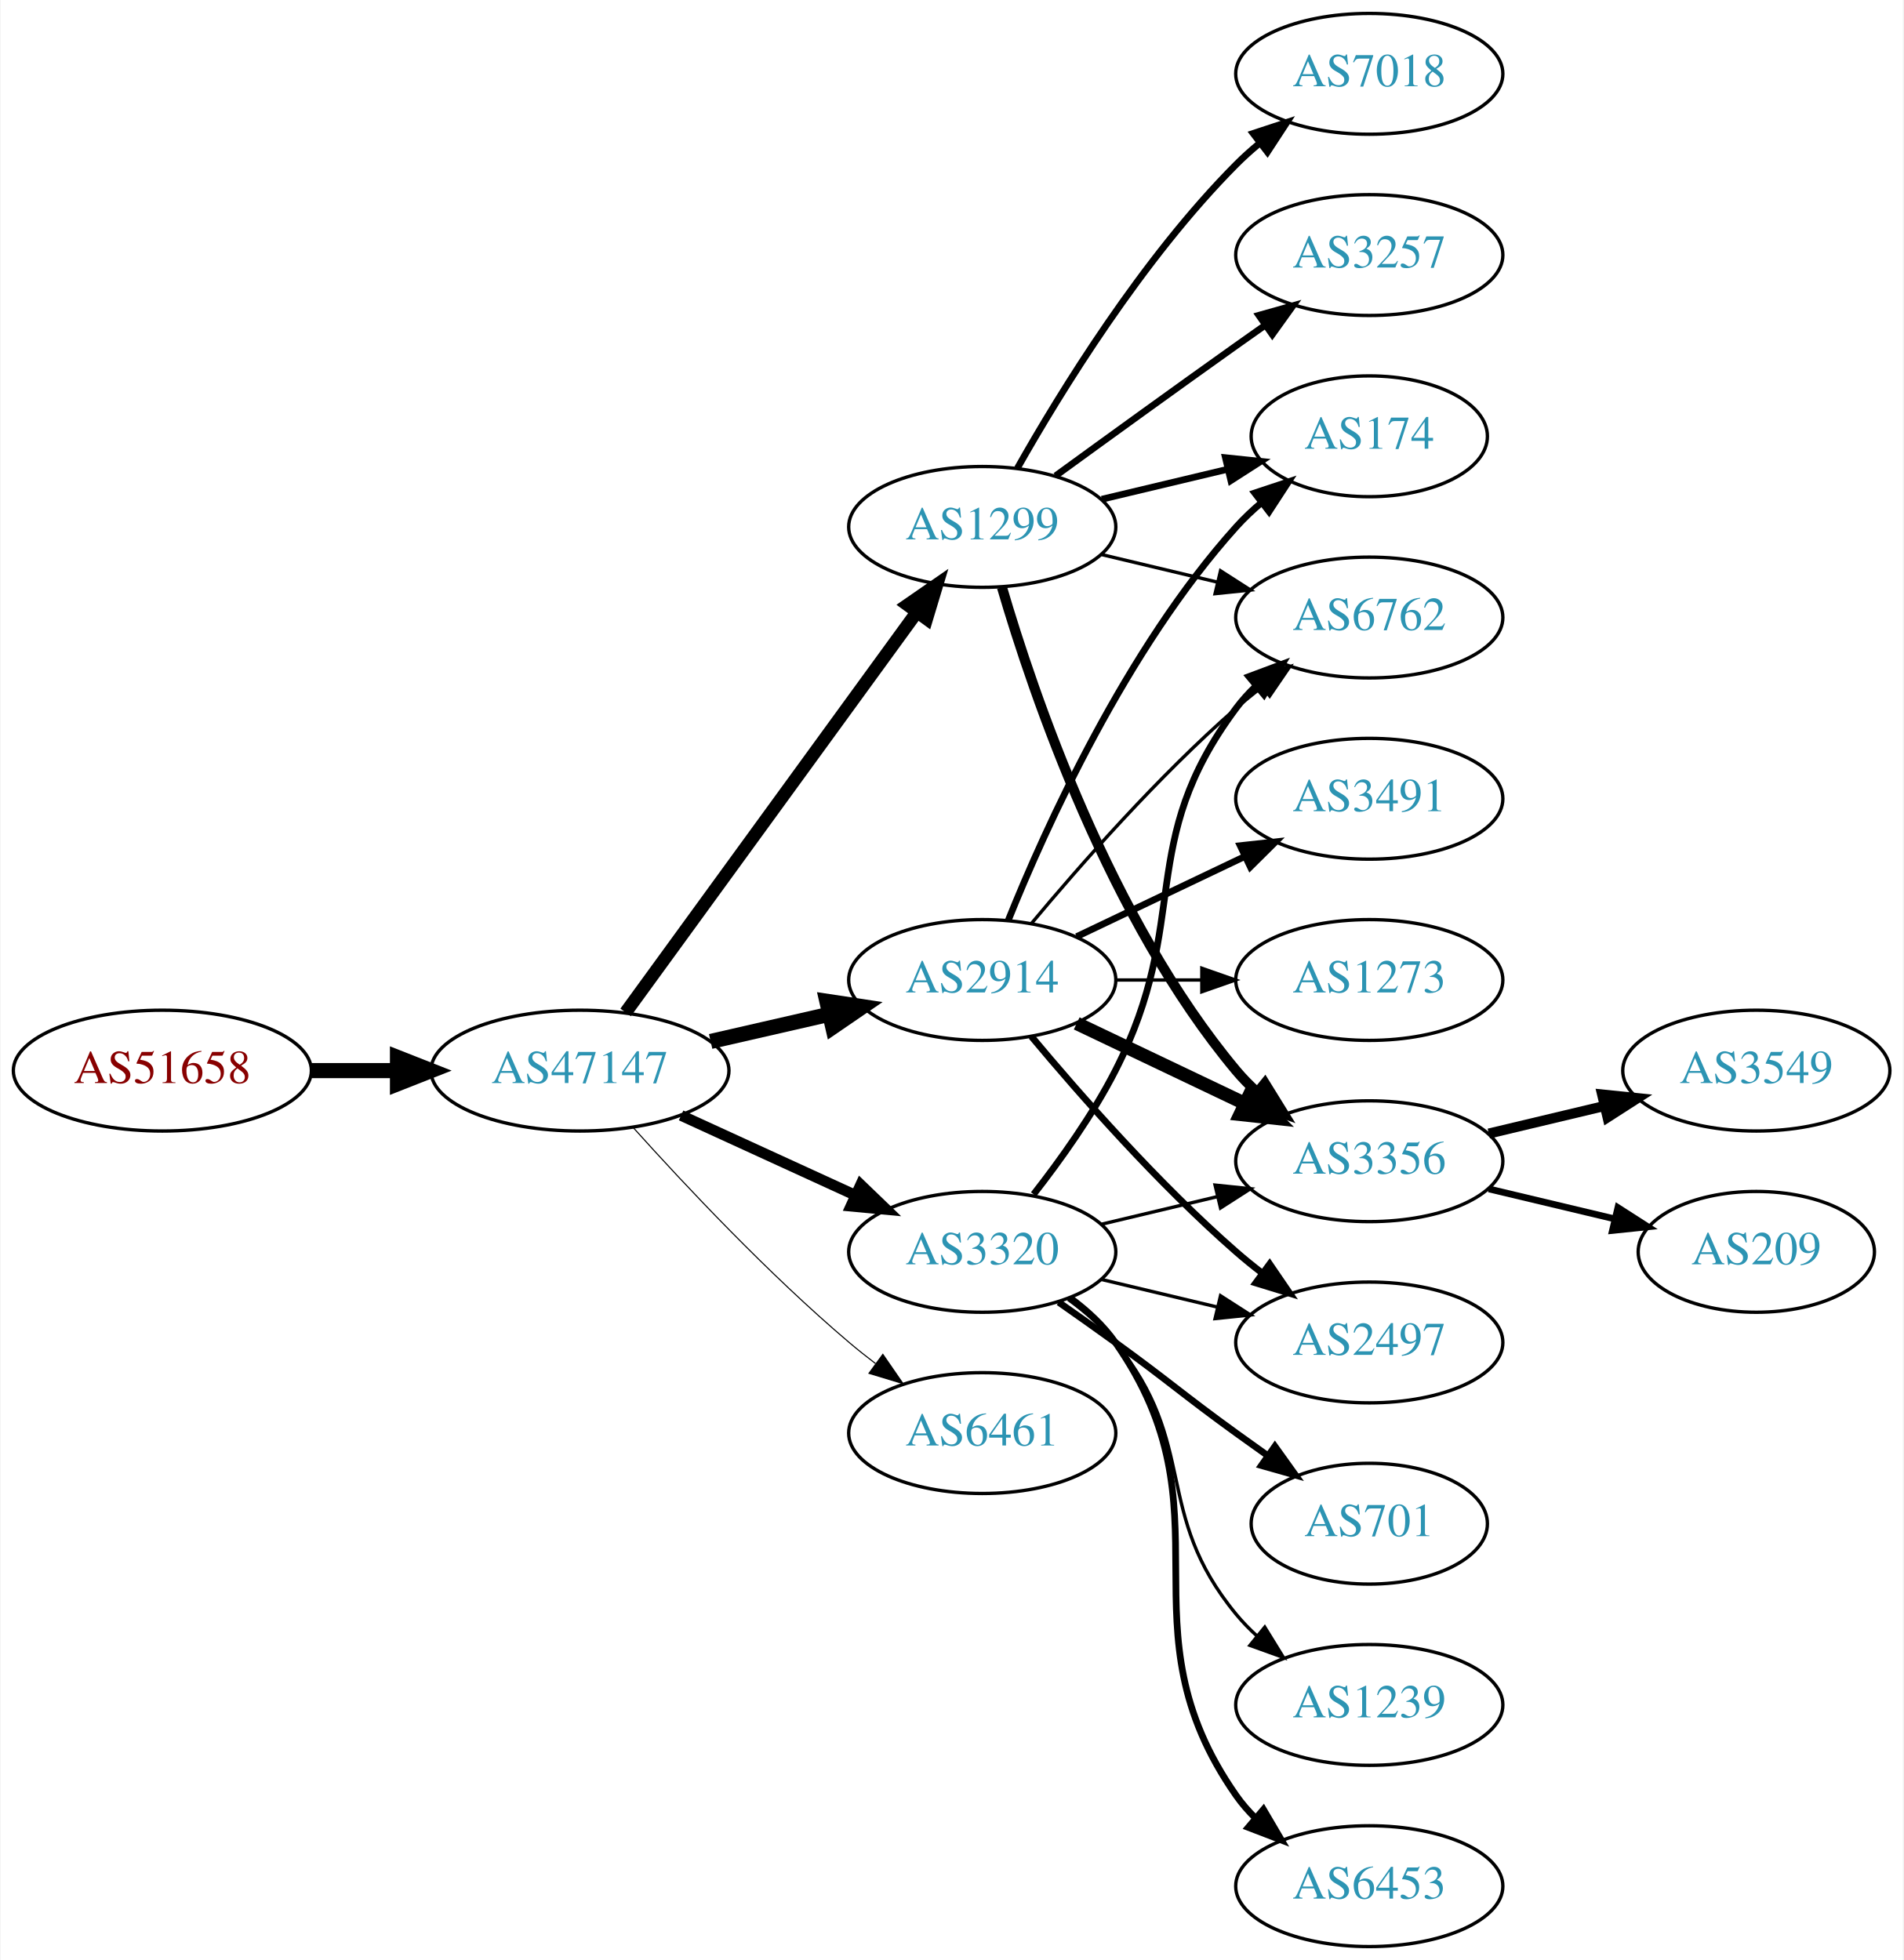
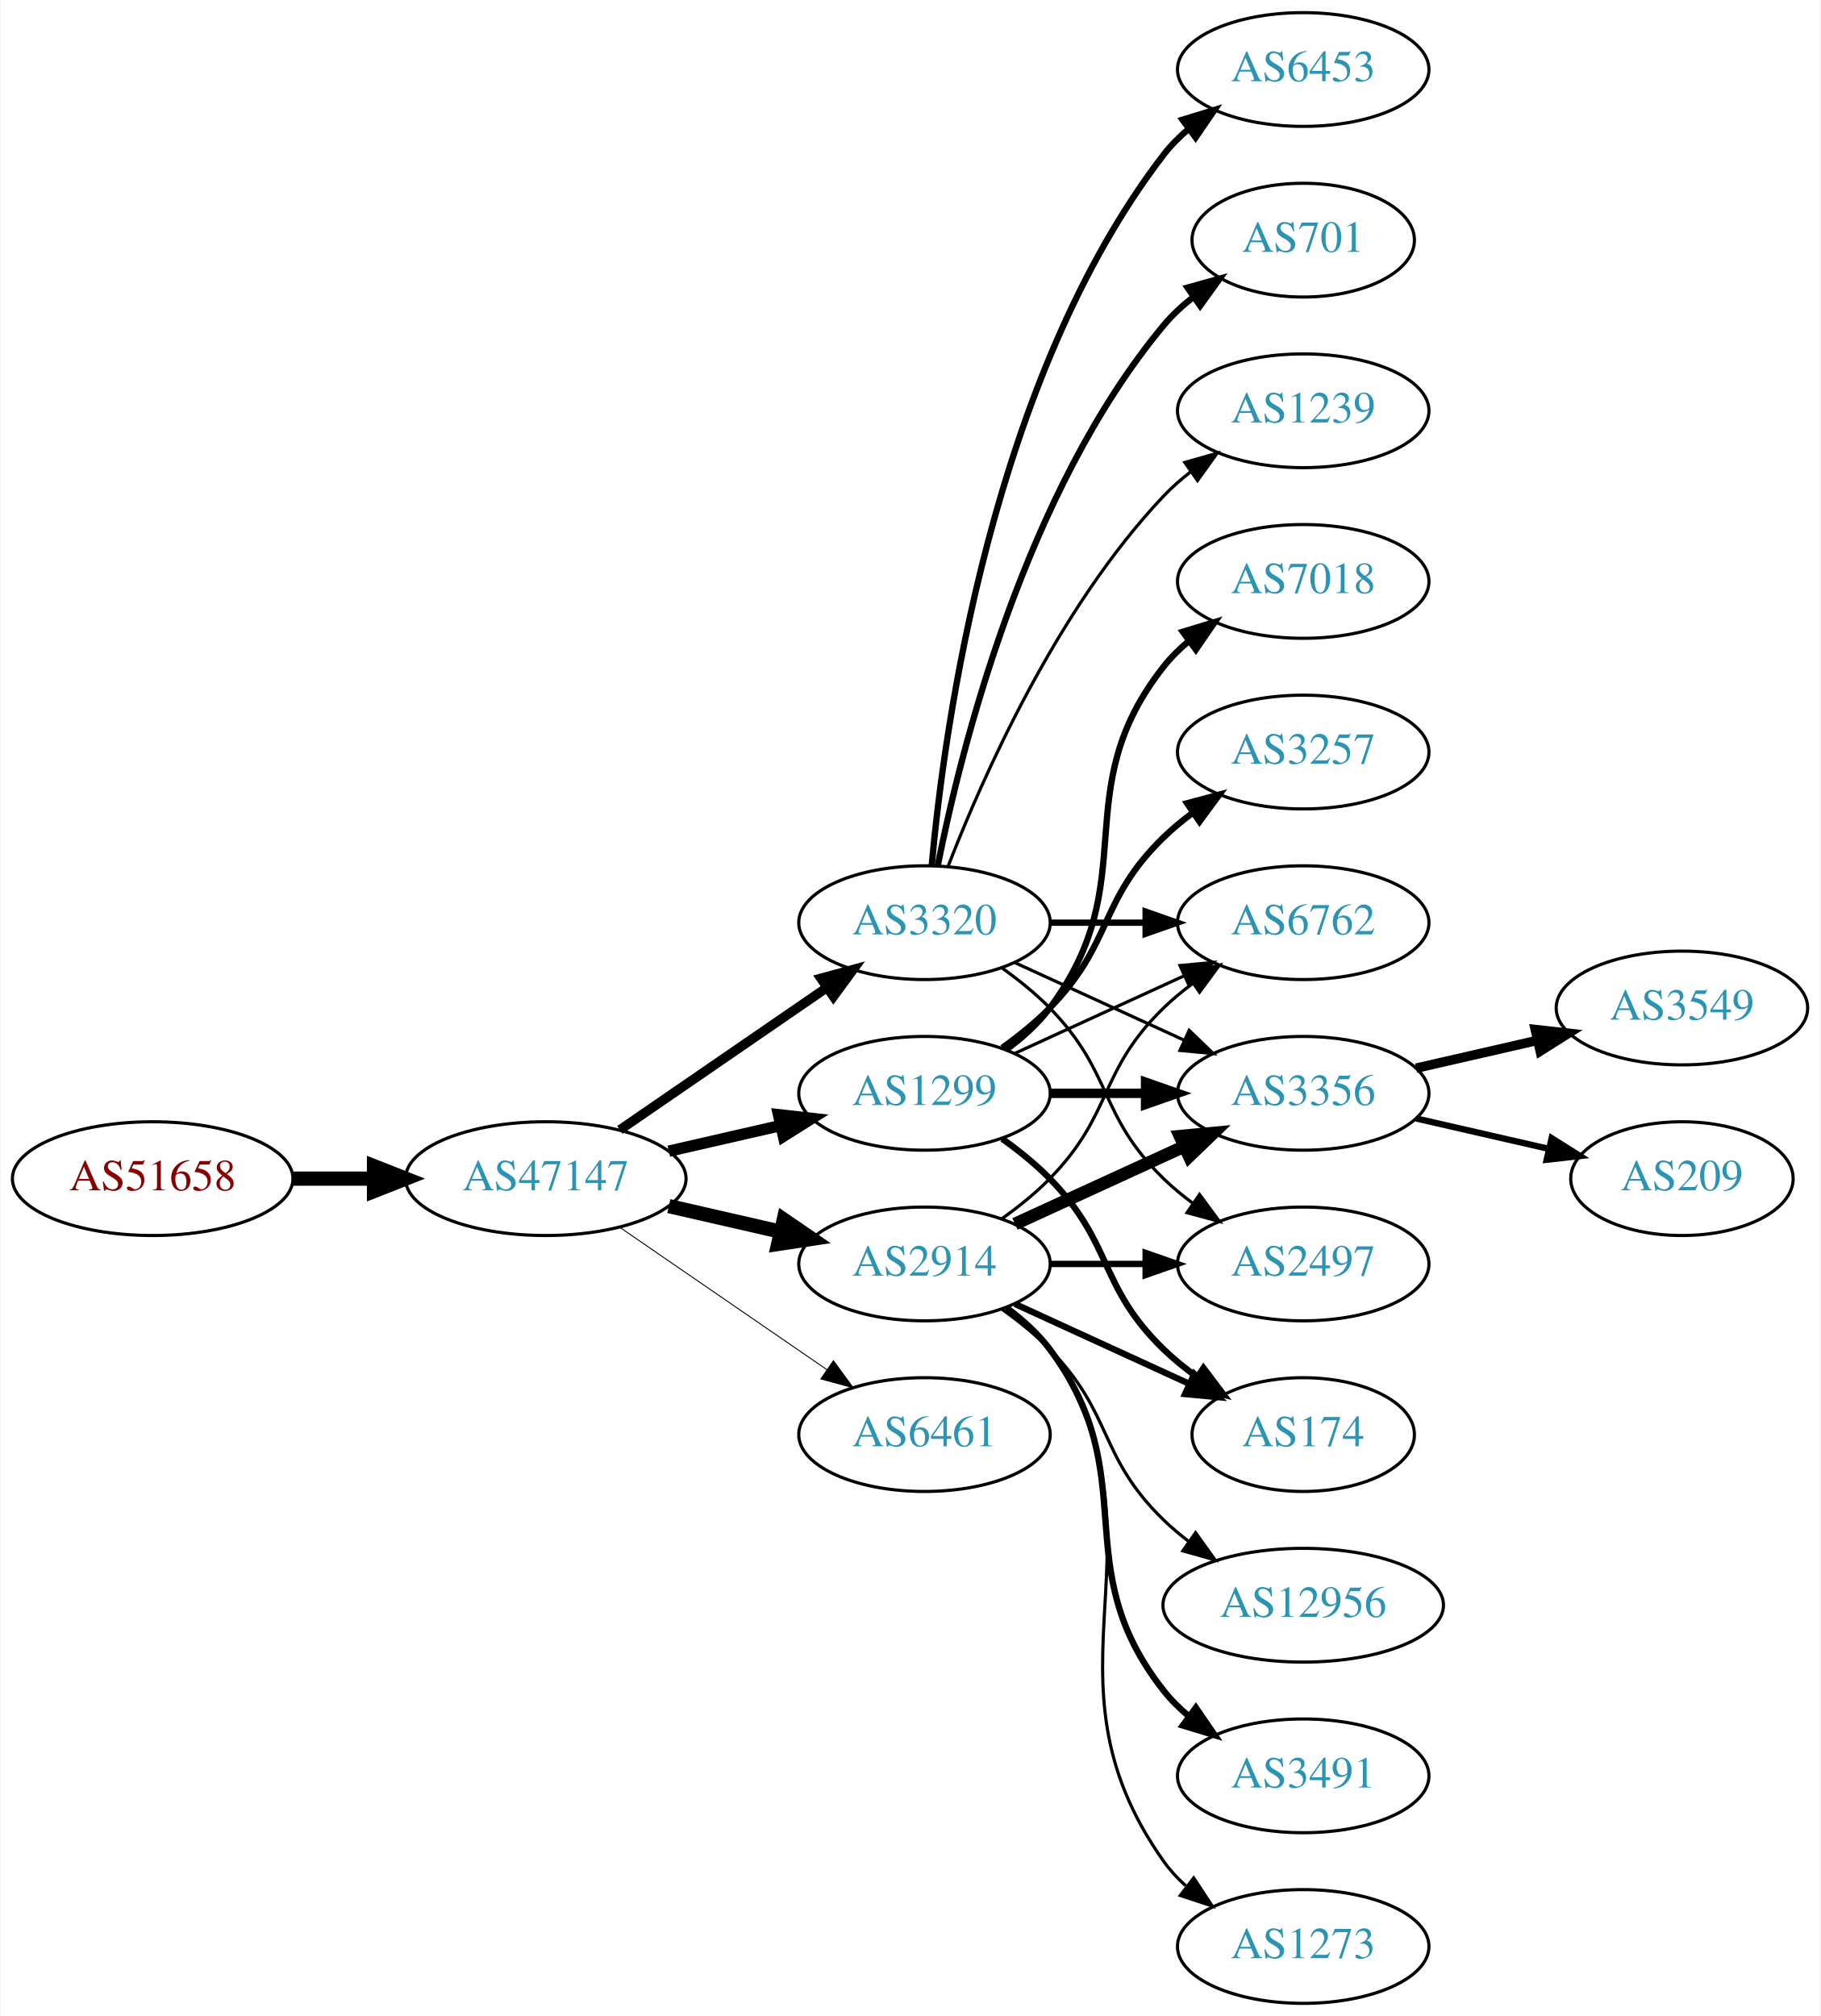
- <svg xmlns="http://www.w3.org/2000/svg" xmlns:xlink="http://www.w3.org/1999/xlink" width="567pt" height="584pt" viewBox="0.00 0.00 566.66 584.00">
-   <g id="graph0" class="graph" transform="scale(1 1) rotate(0) translate(4 580)">
-     <polygon fill="white" stroke="none" points="-4,4 -4,-580 562.663,-580 562.663,4 -4,4" />
+ <svg xmlns="http://www.w3.org/2000/svg" xmlns:xlink="http://www.w3.org/1999/xlink" width="576pt" height="638pt" viewBox="0.00 0.00 575.76 638.00">
+   <g id="graph0" class="graph" transform="scale(1 1) rotate(0) translate(4 634)">
+     <polygon fill="white" stroke="none" points="-4,4 -4,-634 571.762,-634 571.762,4 -4,4" />
    <g id="node1" class="node">
      <g id="a_node1">
        <a xlink:href="/asn/51658" xlink:title="AS51658 ~ Patrick Janesch trading as Lucesem [AT]">
          <ellipse fill="#ffffff" stroke="black" cx="44.196" cy="-261" rx="44.393" ry="18" />
          <text text-anchor="middle" x="44.196" y="-257.3" font-family="Times,serif" font-size="14.00" fill="#880000">AS51658</text>
        </a>
      </g>
    </g>
    <g id="node2" class="node">
      <g id="a_node2">
        <a xlink:href="/asn/47147" xlink:title="AS47147 ~ ANEXIA Internetdienstleistungs GmbH [AT]">
          <ellipse fill="#ffffff" stroke="black" cx="168.588" cy="-261" rx="44.393" ry="18" />
          <text text-anchor="middle" x="168.588" y="-257.3" font-family="Times,serif" font-size="14.00" fill="#2c94b3">AS47147</text>
        </a>
      </g>
    </g>
    <g id="edge1" class="edge">
      <path fill="none" stroke="black" stroke-width="4.5" d="M88.692,-261C96.898,-261 105.569,-261 114.041,-261" />
      <polygon fill="black" stroke="black" stroke-width="4.5" points="114.233,-264.938 124.233,-261 114.233,-257.063 114.233,-264.938" />
    </g>
    <g id="node3" class="node">
      <g id="a_node3">
        <a xlink:href="/asn/2914" xlink:title="AS2914 ~ NTT America, Inc. [US]">
-           <ellipse fill="#ffffff" stroke="black" cx="288.431" cy="-288" rx="39.794" ry="18" />
-           <text text-anchor="middle" x="288.431" y="-284.3" font-family="Times,serif" font-size="14.00" fill="#2c94b3">AS2914</text>
+           <ellipse fill="#ffffff" stroke="black" cx="288.431" cy="-234" rx="39.794" ry="18" />
+           <text text-anchor="middle" x="288.431" y="-230.3" font-family="Times,serif" font-size="14.00" fill="#2c94b3">AS2914</text>
        </a>
      </g>
    </g>
    <g id="edge2" class="edge">
-       <path fill="none" stroke="black" stroke-width="4.5" d="M207.523,-269.692C218.764,-272.267 231.176,-275.111 242.799,-277.774" />
-       <polygon fill="black" stroke="black" stroke-width="4.5" points="242.134,-281.661 252.761,-280.057 243.893,-273.985 242.134,-281.661" />
+       <path fill="none" stroke="black" stroke-width="4.5" d="M207.523,-252.308C218.764,-249.733 231.176,-246.889 242.799,-244.226" />
+       <polygon fill="black" stroke="black" stroke-width="4.5" points="243.893,-248.015 252.761,-241.943 242.134,-240.339 243.893,-248.015" />
    </g>
    <g id="node4" class="node">
      <g id="a_node4">
-         <a xlink:href="/asn/3320" xlink:title="AS3320 ~ DTAG [DE]">
-           <ellipse fill="#ffffff" stroke="black" cx="288.431" cy="-207" rx="39.794" ry="18" />
-           <text text-anchor="middle" x="288.431" y="-203.3" font-family="Times,serif" font-size="14.00" fill="#2c94b3">AS3320</text>
+         <a xlink:href="/asn/1299" xlink:title="AS1299 ~ Telia Carrier [EU]">
+           <ellipse fill="#ffffff" stroke="black" cx="288.431" cy="-288" rx="39.794" ry="18" />
+           <text text-anchor="middle" x="288.431" y="-284.3" font-family="Times,serif" font-size="14.00" fill="#2c94b3">AS1299</text>
        </a>
      </g>
    </g>
    <g id="edge3" class="edge">
-       <path fill="none" stroke="black" stroke-width="3.214" d="M198.718,-247.652C214.329,-240.498 233.727,-231.609 250.399,-223.97" />
-       <polygon fill="black" stroke="black" stroke-width="3.214" points="252.218,-226.986 259.851,-219.638 249.302,-220.622 252.218,-226.986" />
+       <path fill="none" stroke="black" stroke-width="3.6" d="M207.523,-269.692C218.764,-272.267 231.176,-275.111 242.799,-277.774" />
+       <polygon fill="black" stroke="black" stroke-width="3.6" points="242.232,-281.235 252.761,-280.057 243.795,-274.412 242.232,-281.235" />
    </g>
    <g id="node5" class="node">
      <g id="a_node5">
-         <a xlink:href="/asn/1299" xlink:title="AS1299 ~ Telia Carrier [EU]">
-           <ellipse fill="#ffffff" stroke="black" cx="288.431" cy="-423" rx="39.794" ry="18" />
-           <text text-anchor="middle" x="288.431" y="-419.3" font-family="Times,serif" font-size="14.00" fill="#2c94b3">AS1299</text>
+         <a xlink:href="/asn/3320" xlink:title="AS3320 ~ DTAG [DE]">
+           <ellipse fill="#ffffff" stroke="black" cx="288.431" cy="-342" rx="39.794" ry="18" />
+           <text text-anchor="middle" x="288.431" y="-338.3" font-family="Times,serif" font-size="14.00" fill="#2c94b3">AS3320</text>
        </a>
      </g>
    </g>
    <g id="edge4" class="edge">
-       <path fill="none" stroke="black" stroke-width="3.857" d="M182.199,-278.337C203.02,-306.96 244.683,-364.233 268.871,-397.486" />
-       <polygon fill="black" stroke="black" stroke-width="3.857" points="266.197,-399.76 274.91,-405.788 271.858,-395.642 266.197,-399.76" />
+       <path fill="none" stroke="black" stroke-width="3" d="M192.031,-276.426C210.612,-289.198 237.173,-307.455 257.553,-321.463" />
+       <polygon fill="black" stroke="black" stroke-width="3" points="255.643,-324.398 265.867,-327.178 259.609,-318.629 255.643,-324.398" />
    </g>
    <g id="node6" class="node">
      <g id="a_node6">
        <a xlink:href="/asn/6461" xlink:title="AS6461 ~ Zayo Bandwidth [US]">
-           <ellipse fill="#ffffff" stroke="black" cx="288.431" cy="-153" rx="39.794" ry="18" />
-           <text text-anchor="middle" x="288.431" y="-149.3" font-family="Times,serif" font-size="14.00" fill="#2c94b3">AS6461</text>
+           <ellipse fill="#ffffff" stroke="black" cx="288.431" cy="-180" rx="39.794" ry="18" />
+           <text text-anchor="middle" x="288.431" y="-176.3" font-family="Times,serif" font-size="14.00" fill="#2c94b3">AS6461</text>
        </a>
      </g>
    </g>
    <g id="edge5" class="edge">
-       <path fill="none" stroke="black" stroke-width="0.321" d="M184.521,-243.956C199.847,-226.903 224.782,-200.35 248.784,-180 251.281,-177.883 253.942,-175.768 256.653,-173.707" />
-       <polygon fill="black" stroke="black" stroke-width="0.321" points="258.819,-176.459 264.83,-167.734 254.69,-170.806 258.819,-176.459" />
+       <path fill="none" stroke="black" stroke-width="0.3" d="M192.031,-245.574C210.612,-232.802 237.173,-214.545 257.553,-200.537" />
+       <polygon fill="black" stroke="black" stroke-width="0.3" points="259.609,-203.371 265.867,-194.822 255.643,-197.602 259.609,-203.371" />
    </g>
    <g id="node7" class="node">
      <g id="a_node7">
-         <a xlink:href="/asn/174" xlink:title="AS174 ~ Cogent Communications [US]">
-           <ellipse fill="#ffffff" stroke="black" cx="403.724" cy="-450" rx="35.194" ry="18" />
-           <text text-anchor="middle" x="403.724" y="-446.3" font-family="Times,serif" font-size="14.00" fill="#2c94b3">AS174</text>
+         <a xlink:href="/asn/6762" xlink:title="AS6762 ~ TELECOM ITALIA SPARKLE S.p.A. [IT]">
+           <ellipse fill="#ffffff" stroke="black" cx="408.273" cy="-342" rx="39.794" ry="18" />
+           <text text-anchor="middle" x="408.273" y="-338.3" font-family="Times,serif" font-size="14.00" fill="#2c94b3">AS6762</text>
        </a>
      </g>
    </g>
    <g id="edge6" class="edge">
-       <path fill="none" stroke="black" stroke-width="2" d="M296.179,-305.787C307.23,-333.243 331.283,-386.578 364.077,-423 366.393,-425.572 368.998,-428.03 371.733,-430.343" />
-       <polygon fill="black" stroke="black" stroke-width="2" points="369.599,-433.117 379.656,-436.448 373.871,-427.572 369.599,-433.117" />
+       <path fill="none" stroke="black" d="M313.025,-248.389C318.281,-252.148 323.613,-256.437 328.077,-261 348.25,-281.617 343.384,-294.906 364.077,-315 366.922,-317.763 370.096,-320.386 373.396,-322.834" />
+       <polygon fill="black" stroke="black" points="371.513,-325.786 381.744,-328.538 375.462,-320.006 371.513,-325.786" />
    </g>
    <g id="node8" class="node">
      <g id="a_node8">
-         <a xlink:href="/asn/3491" xlink:title="AS3491 ~ PCCW Global, Inc. [US]">
-           <ellipse fill="#ffffff" stroke="black" cx="403.724" cy="-342" rx="39.794" ry="18" />
-           <text text-anchor="middle" x="403.724" y="-338.3" font-family="Times,serif" font-size="14.00" fill="#2c94b3">AS3491</text>
+         <a xlink:href="/asn/3356" xlink:title="AS3356 ~ Level 3 Parent, LLC [US]">
+           <ellipse fill="#ffffff" stroke="black" cx="408.273" cy="-288" rx="39.794" ry="18" />
+           <text text-anchor="middle" x="408.273" y="-284.3" font-family="Times,serif" font-size="14.00" fill="#2c94b3">AS3356</text>
        </a>
      </g>
    </g>
    <g id="edge7" class="edge">
-       <path fill="none" stroke="black" stroke-width="2" d="M316.567,-300.934C331.561,-308.081 350.382,-317.052 366.605,-324.785" />
-       <polygon fill="black" stroke="black" stroke-width="2" points="365.276,-328.028 375.809,-329.171 368.288,-321.709 365.276,-328.028" />
+       <path fill="none" stroke="black" stroke-width="4" d="M317.06,-246.661C333.017,-253.973 353.287,-263.261 370.57,-271.181" />
+       <polygon fill="black" stroke="black" stroke-width="4" points="369.269,-274.435 379.818,-275.419 372.185,-268.071 369.269,-274.435" />
    </g>
    <g id="node9" class="node">
      <g id="a_node9">
-         <a xlink:href="/asn/3356" xlink:title="AS3356 ~ Level 3 Parent, LLC [US]">
-           <ellipse fill="#ffffff" stroke="black" cx="403.724" cy="-234" rx="39.794" ry="18" />
-           <text text-anchor="middle" x="403.724" y="-230.3" font-family="Times,serif" font-size="14.00" fill="#2c94b3">AS3356</text>
+         <a xlink:href="/asn/174" xlink:title="AS174 ~ Cogent Communications [US]">
+           <ellipse fill="#ffffff" stroke="black" cx="408.273" cy="-180" rx="35.194" ry="18" />
+           <text text-anchor="middle" x="408.273" y="-176.3" font-family="Times,serif" font-size="14.00" fill="#2c94b3">AS174</text>
        </a>
      </g>
    </g>
    <g id="edge8" class="edge">
-       <path fill="none" stroke="black" stroke-width="4" d="M316.567,-275.066C331.561,-267.919 350.382,-258.948 366.605,-251.215" />
-       <polygon fill="black" stroke="black" stroke-width="4" points="368.288,-254.291 375.809,-246.829 365.276,-247.972 368.288,-254.291" />
+       <path fill="none" stroke="black" stroke-width="2" d="M317.06,-221.339C333.476,-213.817 354.457,-204.202 372.054,-196.139" />
+       <polygon fill="black" stroke="black" stroke-width="2" points="373.799,-199.189 381.432,-191.842 370.883,-192.826 373.799,-199.189" />
    </g>
    <g id="node10" class="node">
      <g id="a_node10">
        <a xlink:href="/asn/2497" xlink:title="AS2497 ~ Internet Initiative Japan Inc. [JP]">
-           <ellipse fill="#ffffff" stroke="black" cx="403.724" cy="-180" rx="39.794" ry="18" />
-           <text text-anchor="middle" x="403.724" y="-176.3" font-family="Times,serif" font-size="14.00" fill="#2c94b3">AS2497</text>
+           <ellipse fill="#ffffff" stroke="black" cx="408.273" cy="-234" rx="39.794" ry="18" />
+           <text text-anchor="middle" x="408.273" y="-230.3" font-family="Times,serif" font-size="14.00" fill="#2c94b3">AS2497</text>
        </a>
      </g>
    </g>
    <g id="edge9" class="edge">
-       <path fill="none" stroke="black" stroke-width="2" d="M303.061,-271.183C317.343,-254.071 340.89,-227.255 364.077,-207 366.543,-204.846 369.182,-202.706 371.879,-200.628" />
-       <polygon fill="black" stroke="black" stroke-width="2" points="374.052,-203.375 380.033,-194.63 369.904,-197.736 374.052,-203.375" />
+       <path fill="none" stroke="black" stroke-width="2" d="M328.343,-234C337.897,-234 348.246,-234 358.209,-234" />
+       <polygon fill="black" stroke="black" stroke-width="2" points="358.402,-237.5 368.402,-234 358.402,-230.5 358.402,-237.5" />
    </g>
    <g id="node11" class="node">
      <g id="a_node11">
-         <a xlink:href="/asn/6762" xlink:title="AS6762 ~ TELECOM ITALIA SPARKLE S.p.A. [IT]">
-           <ellipse fill="#ffffff" stroke="black" cx="403.724" cy="-396" rx="39.794" ry="18" />
-           <text text-anchor="middle" x="403.724" y="-392.3" font-family="Times,serif" font-size="14.00" fill="#2c94b3">AS6762</text>
+         <a xlink:href="/asn/12956" xlink:title="AS12956 ~ TELXIUS [ES]">
+           <ellipse fill="#ffffff" stroke="black" cx="408.273" cy="-126" rx="44.393" ry="18" />
+           <text text-anchor="middle" x="408.273" y="-122.3" font-family="Times,serif" font-size="14.00" fill="#2c94b3">AS12956</text>
        </a>
      </g>
    </g>
    <g id="edge10" class="edge">
-       <path fill="none" stroke="black" d="M303.061,-304.817C317.343,-321.929 340.89,-348.745 364.077,-369 366.543,-371.154 369.182,-373.294 371.879,-375.372" />
-       <polygon fill="black" stroke="black" points="369.904,-378.264 380.033,-381.37 374.052,-372.625 369.904,-378.264" />
+       <path fill="none" stroke="black" d="M313.025,-219.611C318.281,-215.852 323.613,-211.563 328.077,-207 348.25,-186.383 343.384,-173.094 364.077,-153 366.564,-150.586 369.301,-148.278 372.154,-146.1" />
+       <polygon fill="black" stroke="black" points="374.209,-148.934 380.39,-140.329 370.192,-143.202 374.209,-148.934" />
    </g>
    <g id="node12" class="node">
      <g id="a_node12">
-         <a xlink:href="/asn/1273" xlink:title="AS1273 ~ Vodafone Group PLC [EU]">
-           <ellipse fill="#ffffff" stroke="black" cx="403.724" cy="-288" rx="39.794" ry="18" />
-           <text text-anchor="middle" x="403.724" y="-284.3" font-family="Times,serif" font-size="14.00" fill="#2c94b3">AS1273</text>
+         <a xlink:href="/asn/3491" xlink:title="AS3491 ~ PCCW Global, Inc. [US]">
+           <ellipse fill="#ffffff" stroke="black" cx="408.273" cy="-72" rx="39.794" ry="18" />
+           <text text-anchor="middle" x="408.273" y="-68.3" font-family="Times,serif" font-size="14.00" fill="#2c94b3">AS3491</text>
        </a>
      </g>
    </g>
    <g id="edge11" class="edge">
-       <path fill="none" stroke="black" d="M328.103,-288C336.306,-288 345.07,-288 353.602,-288" />
-       <polygon fill="black" stroke="black" points="353.841,-291.5 363.841,-288 353.841,-284.5 353.841,-291.5" />
-     </g>
-     <g id="edge16" class="edge">
-       <path fill="none" stroke="black" d="M324.038,-215.248C334.909,-217.838 347.064,-220.735 358.506,-223.462" />
-       <polygon fill="black" stroke="black" points="357.789,-226.889 368.328,-225.803 359.412,-220.08 357.789,-226.889" />
-     </g>
-     <g id="edge17" class="edge">
-       <path fill="none" stroke="black" d="M324.038,-198.752C334.909,-196.162 347.064,-193.265 358.506,-190.538" />
-       <polygon fill="black" stroke="black" points="359.412,-193.92 368.328,-188.197 357.789,-187.111 359.412,-193.92" />
-     </g>
-     <g id="edge15" class="edge">
-       <path fill="none" stroke="black" stroke-width="2" d="M303.727,-224.14C311.713,-234.353 321.375,-247.853 328.077,-261 351.058,-306.077 333.806,-328.458 364.077,-369 365.822,-371.336 367.829,-373.545 369.992,-375.617" />
-       <polygon fill="black" stroke="black" stroke-width="2" points="367.87,-378.405 377.793,-382.118 372.352,-373.027 367.87,-378.405" />
+       <path fill="none" stroke="black" stroke-width="2" d="M314.362,-220.118C319.438,-216.389 324.356,-211.984 328.077,-207 358.349,-166.458 332.779,-138.754 364.077,-99 366.402,-96.047 369.146,-93.33 372.105,-90.853" />
+       <polygon fill="black" stroke="black" stroke-width="2" points="374.298,-93.585 380.302,-84.855 370.165,-87.936 374.298,-93.585" />
    </g>
    <g id="node13" class="node">
      <g id="a_node13">
-         <a xlink:href="/asn/701" xlink:title="AS701 ~ UUNET [US]">
-           <ellipse fill="#ffffff" stroke="black" cx="403.724" cy="-126" rx="35.194" ry="18" />
-           <text text-anchor="middle" x="403.724" y="-122.3" font-family="Times,serif" font-size="14.00" fill="#2c94b3">AS701</text>
+         <a xlink:href="/asn/1273" xlink:title="AS1273 ~ Vodafone Group PLC [EU]">
+           <ellipse fill="#ffffff" stroke="black" cx="408.273" cy="-18" rx="39.794" ry="18" />
+           <text text-anchor="middle" x="408.273" y="-14.3" font-family="Times,serif" font-size="14.00" fill="#2c94b3">AS1273</text>
        </a>
      </g>
    </g>
    <g id="edge12" class="edge">
-       <path fill="none" stroke="black" stroke-width="2" d="M311.188,-191.991C316.722,-188.121 322.641,-183.936 328.077,-180 344.277,-168.271 347.877,-164.729 364.077,-153 367.106,-150.807 370.285,-148.537 373.463,-146.287" />
-       <polygon fill="black" stroke="black" stroke-width="2" points="375.606,-149.059 381.774,-140.445 371.58,-143.333 375.606,-149.059" />
+       <path fill="none" stroke="black" d="M314.75,-220.393C319.806,-216.649 324.617,-212.169 328.077,-207 369.102,-145.706 321.498,-105.225 364.077,-45 366.068,-42.184 368.455,-39.599 371.071,-37.24" />
+       <polygon fill="black" stroke="black" points="373.624,-39.694 379.44,-30.838 369.371,-34.135 373.624,-39.694" />
+     </g>
+     <g id="edge16" class="edge">
+       <path fill="none" stroke="black" d="M317.06,-300.661C333.017,-307.973 353.287,-317.261 370.57,-325.181" />
+       <polygon fill="black" stroke="black" points="369.269,-328.435 379.818,-329.419 372.185,-322.071 369.269,-328.435" />
+     </g>
+     <g id="edge14" class="edge">
+       <path fill="none" stroke="black" stroke-width="3" d="M328.343,-288C337.897,-288 348.246,-288 358.209,-288" />
+       <polygon fill="black" stroke="black" stroke-width="3" points="358.402,-291.5 368.402,-288 358.402,-284.5 358.402,-291.5" />
+     </g>
+     <g id="edge13" class="edge">
+       <path fill="none" stroke="black" stroke-width="2" d="M313.025,-273.611C318.281,-269.852 323.613,-265.563 328.077,-261 348.25,-240.383 343.384,-227.094 364.077,-207 367.305,-203.866 370.956,-200.911 374.734,-198.188" />
+       <polygon fill="black" stroke="black" stroke-width="2" points="376.713,-201.075 383.094,-192.617 372.832,-195.25 376.713,-201.075" />
    </g>
    <g id="node14" class="node">
      <g id="a_node14">
-         <a xlink:href="/asn/1239" xlink:title="AS1239 ~ Sprint [US]">
-           <ellipse fill="#ffffff" stroke="black" cx="403.724" cy="-72" rx="39.794" ry="18" />
-           <text text-anchor="middle" x="403.724" y="-68.3" font-family="Times,serif" font-size="14.00" fill="#2c94b3">AS1239</text>
-         </a>
-       </g>
-     </g>
-     <g id="edge13" class="edge">
-       <path fill="none" stroke="black" d="M314.012,-192.844C319.106,-189.128 324.12,-184.799 328.077,-180 353.142,-149.606 339.013,-129.394 364.077,-99 365.932,-96.751 368.02,-94.604 370.238,-92.576" />
-       <polygon fill="black" stroke="black" points="372.587,-95.177 378.143,-86.156 368.174,-89.744 372.587,-95.177" />
+         <a xlink:href="/asn/3257" xlink:title="AS3257 ~ GTT [DE]">
+           <ellipse fill="#ffffff" stroke="black" cx="408.273" cy="-396" rx="39.794" ry="18" />
+           <text text-anchor="middle" x="408.273" y="-392.3" font-family="Times,serif" font-size="14.00" fill="#2c94b3">AS3257</text>
+         </a>
+       </g>
+     </g>
+     <g id="edge15" class="edge">
+       <path fill="none" stroke="black" stroke-width="2" d="M313.025,-302.389C318.281,-306.148 323.613,-310.437 328.077,-315 348.25,-335.617 343.384,-348.906 364.077,-369 366.922,-371.763 370.096,-374.386 373.396,-376.834" />
+       <polygon fill="black" stroke="black" stroke-width="2" points="371.513,-379.786 381.744,-382.538 375.462,-374.006 371.513,-379.786" />
    </g>
    <g id="node15" class="node">
      <g id="a_node15">
+         <a xlink:href="/asn/7018" xlink:title="AS7018 ~ AT&amp;T Services, Inc. [US]">
+           <ellipse fill="#ffffff" stroke="black" cx="408.273" cy="-450" rx="39.794" ry="18" />
+           <text text-anchor="middle" x="408.273" y="-446.3" font-family="Times,serif" font-size="14.00" fill="#2c94b3">AS7018</text>
+         </a>
+       </g>
+     </g>
+     <g id="edge17" class="edge">
+       <path fill="none" stroke="black" stroke-width="2" d="M314.362,-301.882C319.438,-305.611 324.356,-310.016 328.077,-315 358.349,-355.542 332.779,-383.246 364.077,-423 366.402,-425.953 369.146,-428.67 372.105,-431.147" />
+       <polygon fill="black" stroke="black" stroke-width="2" points="370.165,-434.064 380.302,-437.145 374.298,-428.415 370.165,-434.064" />
+     </g>
+     <g id="edge21" class="edge">
+       <path fill="none" stroke="black" stroke-width="2" d="M328.343,-342C337.897,-342 348.246,-342 358.209,-342" />
+       <polygon fill="black" stroke="black" stroke-width="2" points="358.402,-345.5 368.402,-342 358.402,-338.5 358.402,-345.5" />
+     </g>
+     <g id="edge25" class="edge">
+       <path fill="none" stroke="black" d="M317.06,-329.339C333.017,-322.027 353.287,-312.739 370.57,-304.819" />
+       <polygon fill="black" stroke="black" points="372.185,-307.929 379.818,-300.581 369.269,-301.565 372.185,-307.929" />
+     </g>
+     <g id="edge24" class="edge">
+       <path fill="none" stroke="black" d="M313.025,-327.611C318.281,-323.852 323.613,-319.563 328.077,-315 348.25,-294.383 343.384,-281.094 364.077,-261 366.922,-258.237 370.096,-255.614 373.396,-253.166" />
+       <polygon fill="black" stroke="black" points="375.462,-255.994 381.744,-247.462 371.513,-250.214 375.462,-255.994" />
+     </g>
+     <g id="node18" class="node">
+       <g id="a_node18">
        <a xlink:href="/asn/6453" xlink:title="AS6453 ~ TATA COMMUNICATIONS (AMERICA) INC [US]">
-           <ellipse fill="#ffffff" stroke="black" cx="403.724" cy="-18" rx="39.794" ry="18" />
-           <text text-anchor="middle" x="403.724" y="-14.3" font-family="Times,serif" font-size="14.00" fill="#2c94b3">AS6453</text>
-         </a>
-       </g>
-     </g>
-     <g id="edge14" class="edge">
-       <path fill="none" stroke="black" stroke-width="2" d="M314.59,-193.284C319.654,-189.545 324.51,-185.096 328.077,-180 363.691,-129.131 328.464,-95.869 364.077,-45 365.75,-42.611 367.705,-40.365 369.832,-38.267" />
-       <polygon fill="black" stroke="black" stroke-width="2" points="372.196,-40.851 377.564,-31.716 367.672,-35.51 372.196,-40.851" />
+           <ellipse fill="#ffffff" stroke="black" cx="408.273" cy="-612" rx="39.794" ry="18" />
+           <text text-anchor="middle" x="408.273" y="-608.3" font-family="Times,serif" font-size="14.00" fill="#2c94b3">AS6453</text>
+         </a>
+       </g>
    </g>
    <g id="edge20" class="edge">
-       <path fill="none" stroke="black" stroke-width="2" d="M324.038,-431.248C335.833,-434.058 349.137,-437.229 361.405,-440.153" />
-       <polygon fill="black" stroke="black" stroke-width="2" points="360.871,-443.624 371.41,-442.537 362.494,-436.814 360.871,-443.624" />
-     </g>
-     <g id="edge19" class="edge">
-       <path fill="none" stroke="black" stroke-width="3" d="M294.305,-404.998C303.619,-373.156 326.435,-306.019 364.077,-261 365.948,-258.763 368.046,-256.626 370.272,-254.604" />
-       <polygon fill="black" stroke="black" stroke-width="3" points="372.619,-257.207 378.191,-248.196 368.216,-251.766 372.619,-257.207" />
-     </g>
-     <g id="edge18" class="edge">
-       <path fill="none" stroke="black" d="M324.038,-414.752C334.909,-412.162 347.064,-409.265 358.506,-406.538" />
-       <polygon fill="black" stroke="black" points="359.412,-409.92 368.328,-404.197 357.789,-403.111 359.412,-409.92" />
+       <path fill="none" stroke="black" stroke-width="2" d="M290.715,-360.117C294.613,-403.332 309.63,-514.131 364.077,-585 366.367,-587.981 369.087,-590.716 372.032,-593.205" />
+       <polygon fill="black" stroke="black" stroke-width="2" points="370.078,-596.113 380.208,-599.218 374.225,-590.473 370.078,-596.113" />
+     </g>
+     <g id="node19" class="node">
+       <g id="a_node19">
+         <a xlink:href="/asn/701" xlink:title="AS701 ~ UUNET [US]">
+           <ellipse fill="#ffffff" stroke="black" cx="408.273" cy="-558" rx="35.194" ry="18" />
+           <text text-anchor="middle" x="408.273" y="-554.3" font-family="Times,serif" font-size="14.00" fill="#2c94b3">AS701</text>
+         </a>
+       </g>
+     </g>
+     <g id="edge22" class="edge">
+       <path fill="none" stroke="black" stroke-width="2" d="M292.629,-360.073C299.793,-396.141 320.067,-478.125 364.077,-531 366.814,-534.288 370.059,-537.298 373.522,-540.017" />
+       <polygon fill="black" stroke="black" stroke-width="2" points="371.658,-542.983 381.863,-545.827 375.659,-537.239 371.658,-542.983" />
+     </g>
+     <g id="node20" class="node">
+       <g id="a_node20">
+         <a xlink:href="/asn/1239" xlink:title="AS1239 ~ Sprint [US]">
+           <ellipse fill="#ffffff" stroke="black" cx="408.273" cy="-504" rx="39.794" ry="18" />
+           <text text-anchor="middle" x="408.273" y="-500.3" font-family="Times,serif" font-size="14.00" fill="#2c94b3">AS1239</text>
+         </a>
+       </g>
+     </g>
+     <g id="edge23" class="edge">
+       <path fill="none" stroke="black" d="M295.954,-359.994C306.704,-387.728 330.362,-441.429 364.077,-477 366.663,-479.728 369.581,-482.294 372.649,-484.677" />
+       <polygon fill="black" stroke="black" points="370.803,-487.658 380.997,-490.543 374.827,-481.93 370.803,-487.658" />
    </g>
    <g id="node16" class="node">
      <g id="a_node16">
-         <a xlink:href="/asn/3257" xlink:title="AS3257 ~ GTT [DE]">
-           <ellipse fill="#ffffff" stroke="black" cx="403.724" cy="-504" rx="39.794" ry="18" />
-           <text text-anchor="middle" x="403.724" y="-500.3" font-family="Times,serif" font-size="14.00" fill="#2c94b3">AS3257</text>
-         </a>
-       </g>
-     </g>
-     <g id="edge21" class="edge">
-       <path fill="none" stroke="black" stroke-width="2" d="M310.279,-438.222C325.213,-449.091 345.827,-464.025 364.077,-477 366.898,-479.005 369.841,-481.085 372.789,-483.159" />
-       <polygon fill="black" stroke="black" stroke-width="2" points="370.816,-486.05 381.013,-488.926 374.835,-480.319 370.816,-486.05" />
+         <a xlink:href="/asn/3549" xlink:title="AS3549 ~ Level 3 Parent, LLC [US]">
+           <ellipse fill="#ffffff" stroke="black" cx="528.116" cy="-315" rx="39.794" ry="18" />
+           <text text-anchor="middle" x="528.116" y="-311.3" font-family="Times,serif" font-size="14.00" fill="#2c94b3">AS3549</text>
+         </a>
+       </g>
+     </g>
+     <g id="edge18" class="edge">
+       <path fill="none" stroke="black" stroke-width="3" d="M443.993,-295.955C455.993,-298.704 469.613,-301.825 482.306,-304.733" />
+       <polygon fill="black" stroke="black" stroke-width="3" points="481.708,-308.187 492.238,-307.009 483.272,-301.364 481.708,-308.187" />
    </g>
    <g id="node17" class="node">
      <g id="a_node17">
-         <a xlink:href="/asn/7018" xlink:title="AS7018 ~ AT&amp;T Services, Inc. [US]">
-           <ellipse fill="#ffffff" stroke="black" cx="403.724" cy="-558" rx="39.794" ry="18" />
-           <text text-anchor="middle" x="403.724" y="-554.3" font-family="Times,serif" font-size="14.00" fill="#2c94b3">AS7018</text>
-         </a>
-       </g>
-     </g>
-     <g id="edge22" class="edge">
-       <path fill="none" stroke="black" stroke-width="2" d="M298.891,-440.49C311.672,-463.096 336.105,-502.886 364.077,-531 366.188,-533.121 368.484,-535.188 370.87,-537.171" />
-       <polygon fill="black" stroke="black" stroke-width="2" points="369.122,-540.242 379.185,-543.556 373.385,-534.69 369.122,-540.242" />
-     </g>
-     <g id="node18" class="node">
-       <g id="a_node18">
-         <a xlink:href="/asn/3549" xlink:title="AS3549 ~ Level 3 Parent, LLC [US]">
-           <ellipse fill="#ffffff" stroke="black" cx="519.017" cy="-261" rx="39.794" ry="18" />
-           <text text-anchor="middle" x="519.017" y="-257.3" font-family="Times,serif" font-size="14.00" fill="#2c94b3">AS3549</text>
-         </a>
-       </g>
-     </g>
-     <g id="edge23" class="edge">
-       <path fill="none" stroke="black" stroke-width="3" d="M439.331,-242.248C450.202,-244.838 462.357,-247.735 473.799,-250.462" />
-       <polygon fill="black" stroke="black" stroke-width="3" points="473.082,-253.889 483.621,-252.803 474.705,-247.08 473.082,-253.889" />
-     </g>
-     <g id="node19" class="node">
-       <g id="a_node19">
        <a xlink:href="/asn/209" xlink:title="AS209 ~ CenturyLink Communications, LLC [US]">
-           <ellipse fill="#ffffff" stroke="black" cx="519.017" cy="-207" rx="35.194" ry="18" />
-           <text text-anchor="middle" x="519.017" y="-203.3" font-family="Times,serif" font-size="14.00" fill="#2c94b3">AS209</text>
-         </a>
-       </g>
-     </g>
-     <g id="edge24" class="edge">
-       <path fill="none" stroke="black" stroke-width="2" d="M439.331,-225.752C451.125,-222.942 464.43,-219.771 476.698,-216.847" />
-       <polygon fill="black" stroke="black" stroke-width="2" points="477.787,-220.186 486.703,-214.463 476.164,-213.376 477.787,-220.186" />
+           <ellipse fill="#ffffff" stroke="black" cx="528.116" cy="-261" rx="35.194" ry="18" />
+           <text text-anchor="middle" x="528.116" y="-257.3" font-family="Times,serif" font-size="14.00" fill="#2c94b3">AS209</text>
+         </a>
+       </g>
+     </g>
+     <g id="edge19" class="edge">
+       <path fill="none" stroke="black" stroke-width="2" d="M443.993,-280.045C457.085,-277.045 472.107,-273.604 485.748,-270.478" />
+       <polygon fill="black" stroke="black" stroke-width="2" points="486.89,-273.807 495.855,-268.162 485.326,-266.984 486.89,-273.807" />
    </g>
  </g>
</svg>
